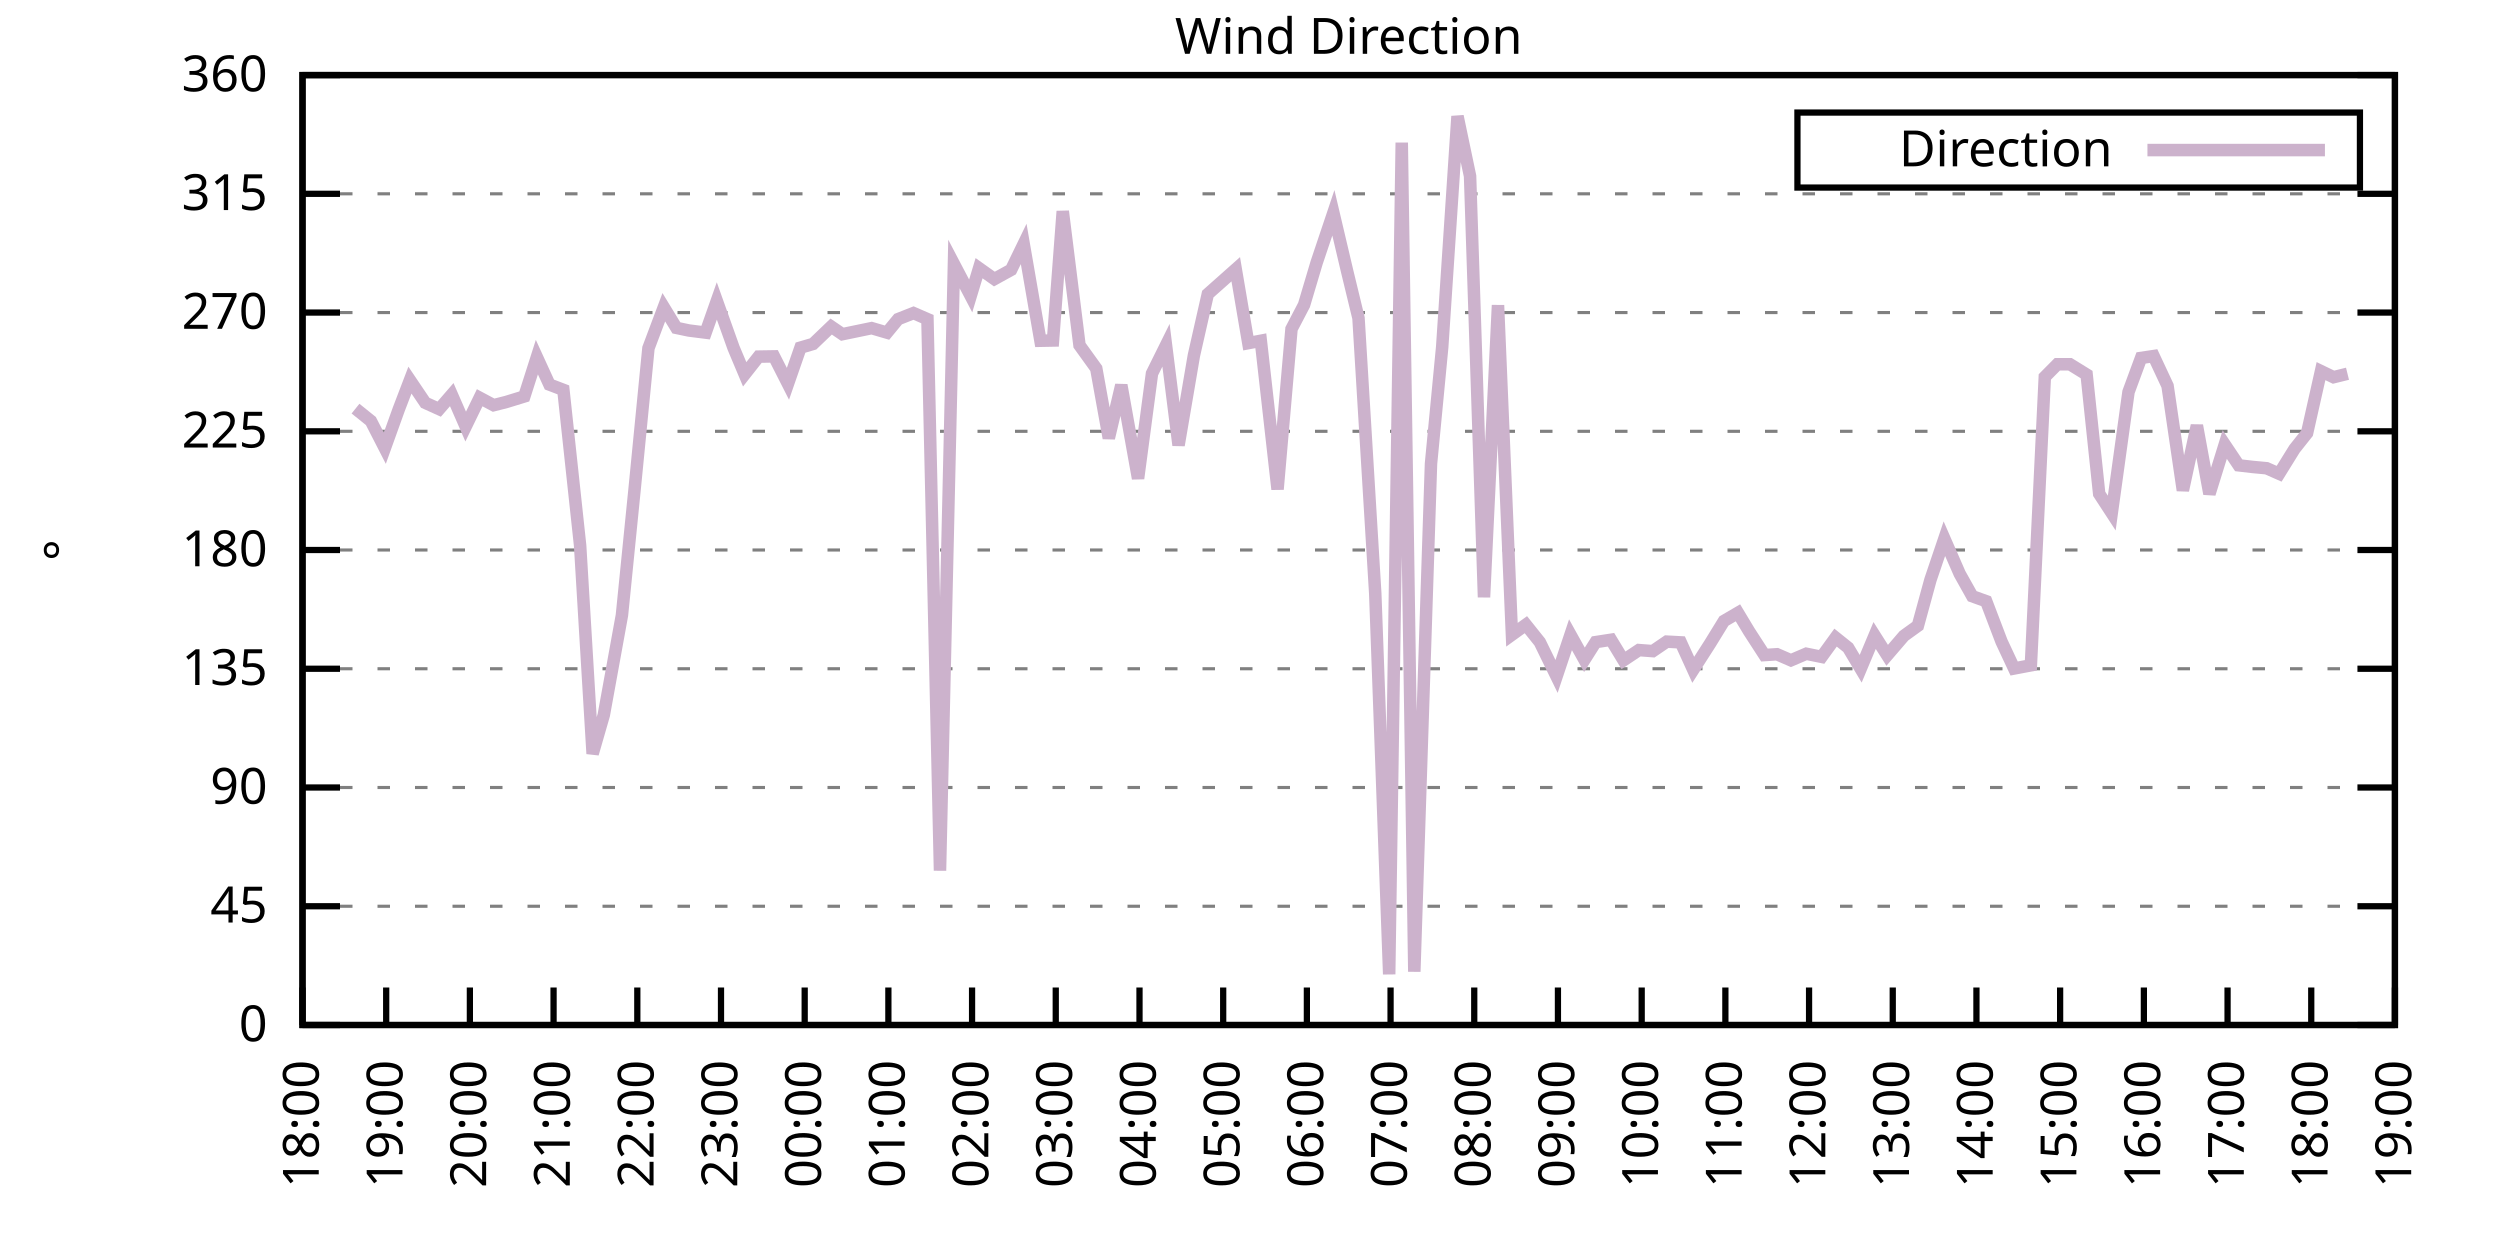
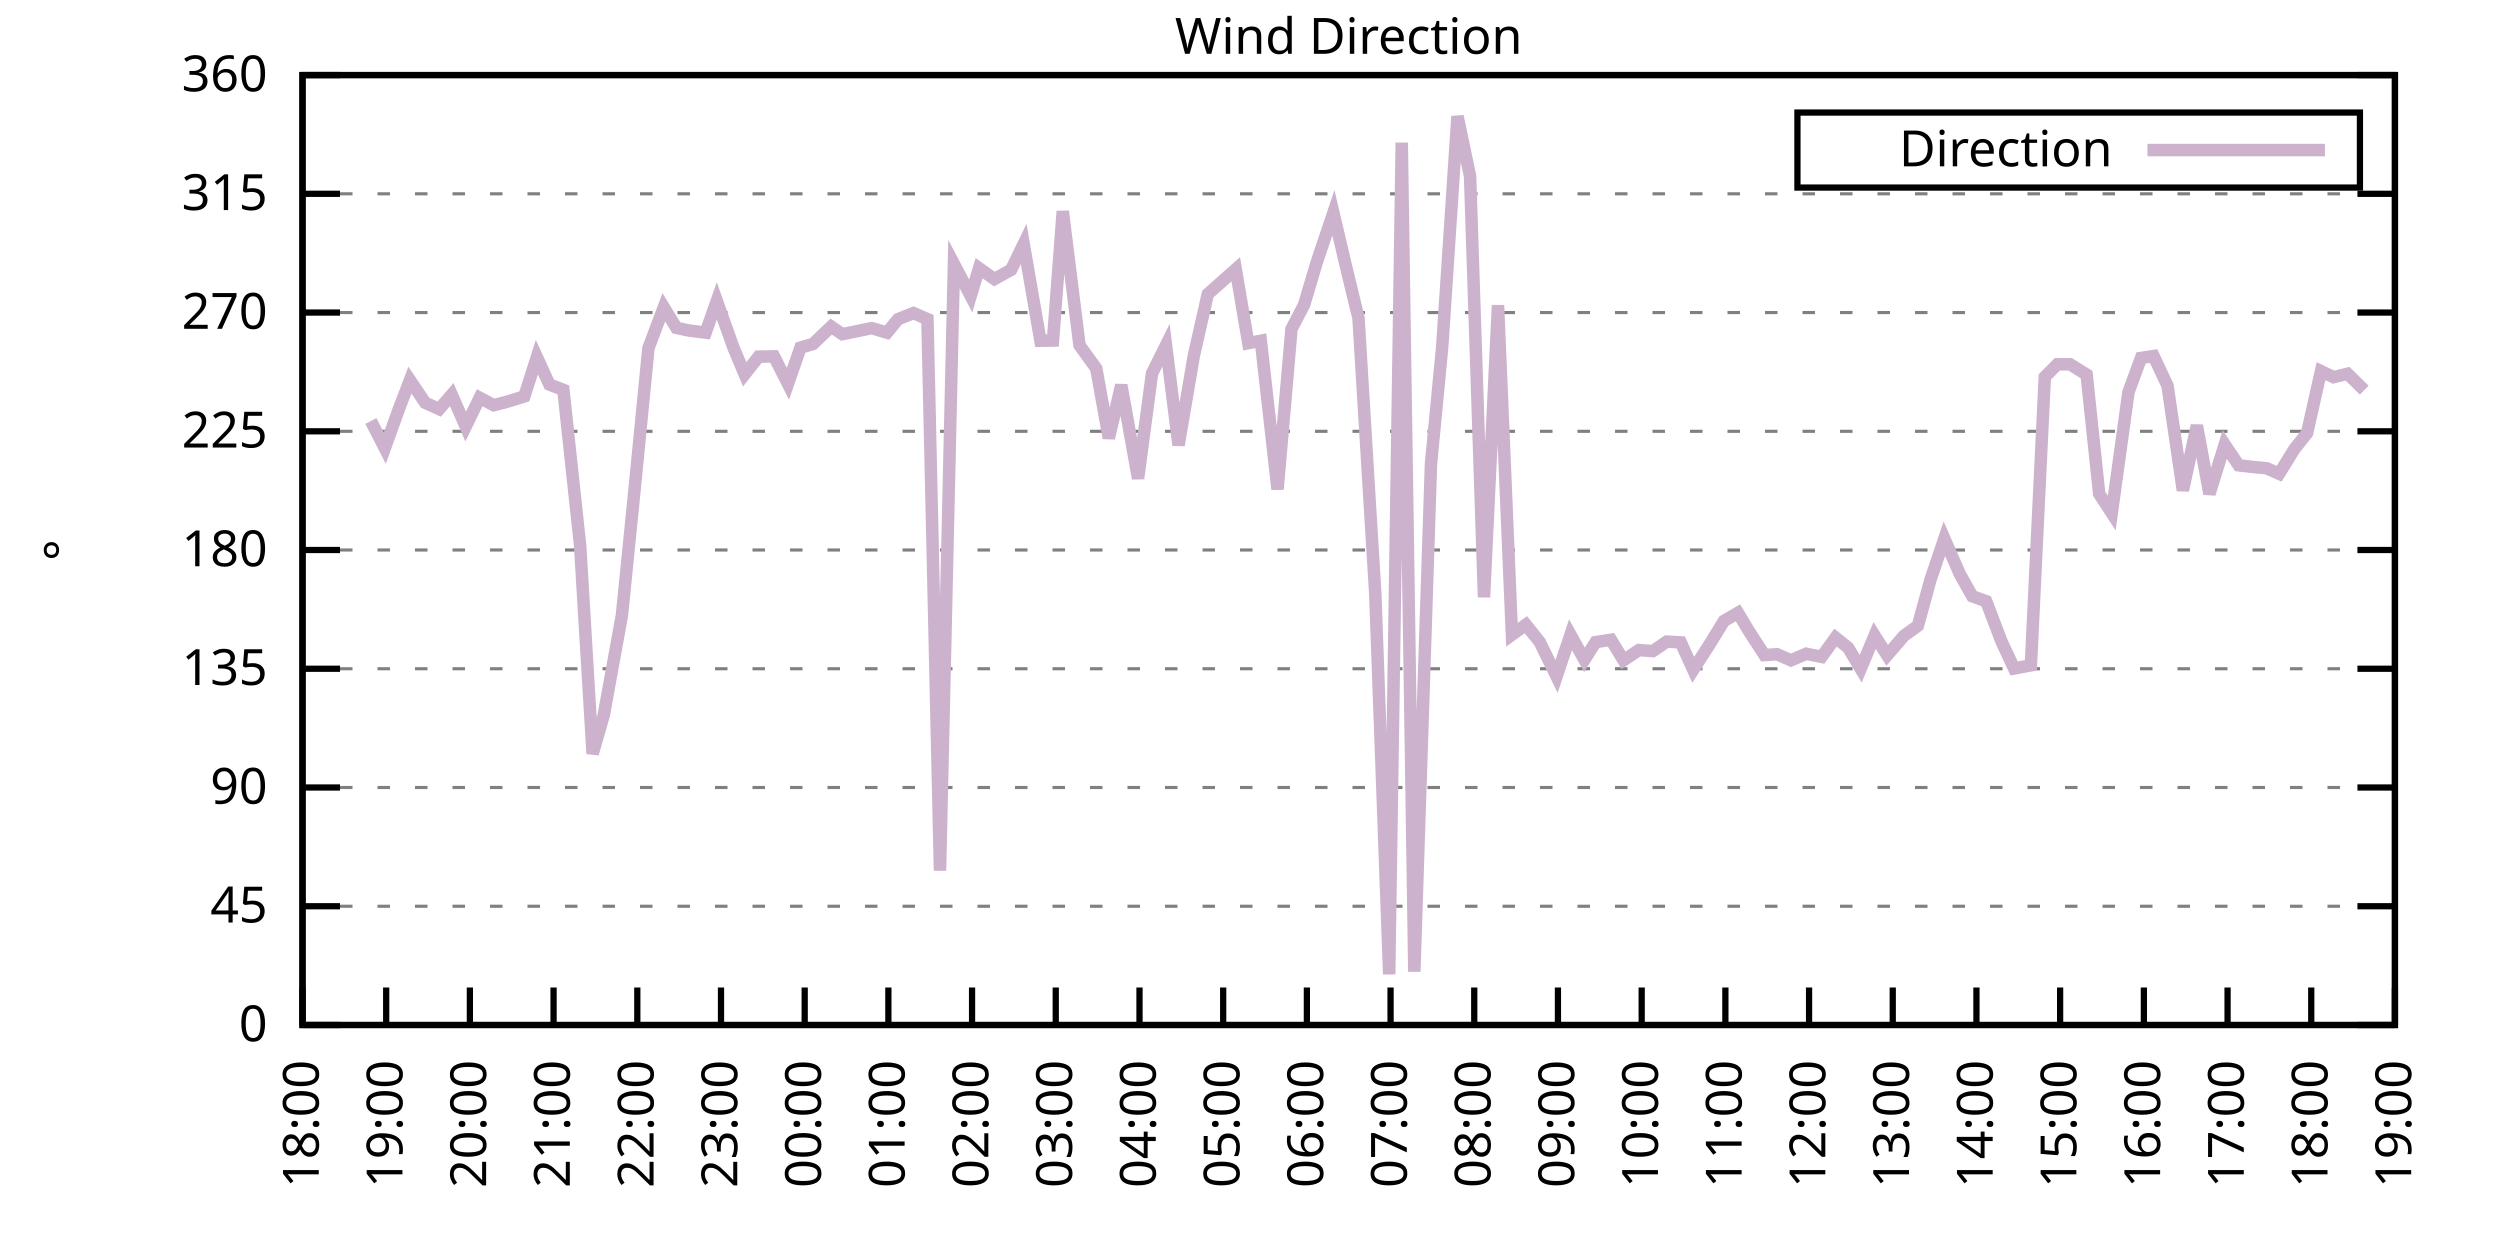
<svg xmlns="http://www.w3.org/2000/svg" xmlns:xlink="http://www.w3.org/1999/xlink" width="400" height="200" viewBox="0 0 400 200">
  <g id="gnuplot_canvas">
    <rect x="0" y="0" width="400" height="200" fill="none" />
    <defs>
      <circle id="gpDot" r="0.5" stroke-width="0.5" stroke="currentColor" />
      <path id="gpPt0" stroke-width="0.333" stroke="currentColor" d="M-1,0 h2 M0,-1 v2" />
      <path id="gpPt1" stroke-width="0.333" stroke="currentColor" d="M-1,-1 L1,1 M1,-1 L-1,1" />
      <path id="gpPt2" stroke-width="0.333" stroke="currentColor" d="M-1,0 L1,0 M0,-1 L0,1 M-1,-1 L1,1 M-1,1 L1,-1" />
      <rect id="gpPt3" stroke-width="0.333" stroke="currentColor" x="-1" y="-1" width="2" height="2" />
      <rect id="gpPt4" stroke-width="0.333" stroke="currentColor" fill="currentColor" x="-1" y="-1" width="2" height="2" />
      <circle id="gpPt5" stroke-width="0.333" stroke="currentColor" cx="0" cy="0" r="1" />
      <use xlink:href="#gpPt5" id="gpPt6" fill="currentColor" stroke="none" />
      <path id="gpPt7" stroke-width="0.333" stroke="currentColor" d="M0,-1.33 L-1.33,0.67 L1.33,0.67 z" />
      <use xlink:href="#gpPt7" id="gpPt8" fill="currentColor" stroke="none" />
      <use xlink:href="#gpPt7" id="gpPt9" stroke="currentColor" transform="rotate(180)" />
      <use xlink:href="#gpPt9" id="gpPt10" fill="currentColor" stroke="none" />
      <use xlink:href="#gpPt3" id="gpPt11" stroke="currentColor" transform="rotate(45)" />
      <use xlink:href="#gpPt11" id="gpPt12" fill="currentColor" stroke="none" />
      <path id="gpPt13" stroke-width="0.333" stroke="currentColor" d="M0,1.330 L1.265,0.411 L0.782,-1.067 L-0.782,-1.076 L-1.265,0.411 z" />
      <use xlink:href="#gpPt13" id="gpPt14" fill="currentColor" stroke="none" />
      <filter id="textbox" filterUnits="objectBoundingBox" x="0" y="0" height="1" width="1">
        <feFlood flood-color="white" flood-opacity="1" result="bgnd" />
        <feComposite in="SourceGraphic" in2="bgnd" operator="atop" />
      </filter>
      <filter id="greybox" filterUnits="objectBoundingBox" x="0" y="0" height="1" width="1">
        <feFlood flood-color="lightgrey" flood-opacity="1" result="grey" />
        <feComposite in="SourceGraphic" in2="grey" operator="atop" />
      </filter>
    </defs>
    <g fill="none" color="white" stroke="currentColor" stroke-width="1.00" stroke-linecap="butt" stroke-linejoin="miter">
</g>
    <g fill="none" color="black" stroke="currentColor" stroke-width="1.00" stroke-linecap="butt" stroke-linejoin="miter">
      <g stroke="none" shape-rendering="crispEdges">
        <polygon fill="rgb(255, 255, 255)" points="48.40,164.00 383.18,164.00 383.18,12.02 48.40,12.02 " />
      </g>
    </g>
    <g fill="none" color="black" stroke="currentColor" stroke-width="1.00" stroke-linecap="butt" stroke-linejoin="miter">
</g>
    <g fill="none" color="black" stroke="black" stroke-width="0.50" stroke-linecap="butt" stroke-linejoin="miter">
</g>
    <g fill="none" color="gray" stroke="currentColor" stroke-width="0.50" stroke-linecap="butt" stroke-linejoin="miter">
      <path stroke="gray" stroke-dasharray="2,4" class="gridline" d="M48.40,164.00 L383.19,164.00  " />
    </g>
    <g fill="none" color="gray" stroke="gray" stroke-width="1.00" stroke-linecap="butt" stroke-linejoin="miter">
</g>
    <g fill="none" color="black" stroke="currentColor" stroke-width="1.00" stroke-linecap="butt" stroke-linejoin="miter">
      <path stroke="black" d="M48.40,164.00 L54.40,164.00 M383.19,164.00 L377.19,164.00  " />
      <g transform="translate(42.80,166.60)" stroke="none" fill="black" font-family="Sans" font-size="8.00" text-anchor="end">
        <text>
          <tspan font-family="Sans"> 0</tspan>
        </text>
      </g>
    </g>
    <g fill="none" color="black" stroke="currentColor" stroke-width="1.00" stroke-linecap="butt" stroke-linejoin="miter">
</g>
    <g fill="none" color="black" stroke="black" stroke-width="0.50" stroke-linecap="butt" stroke-linejoin="miter">
</g>
    <g fill="none" color="gray" stroke="currentColor" stroke-width="0.50" stroke-linecap="butt" stroke-linejoin="miter">
      <path stroke="gray" stroke-dasharray="2,4" class="gridline" d="M48.40,145.00 L383.19,145.00  " />
    </g>
    <g fill="none" color="gray" stroke="gray" stroke-width="1.00" stroke-linecap="butt" stroke-linejoin="miter">
</g>
    <g fill="none" color="black" stroke="currentColor" stroke-width="1.00" stroke-linecap="butt" stroke-linejoin="miter">
      <path stroke="black" d="M48.40,145.00 L54.40,145.00 M383.19,145.00 L377.19,145.00  " />
      <g transform="translate(42.80,147.60)" stroke="none" fill="black" font-family="Sans" font-size="8.00" text-anchor="end">
        <text>
          <tspan font-family="Sans"> 45</tspan>
        </text>
      </g>
    </g>
    <g fill="none" color="black" stroke="currentColor" stroke-width="1.00" stroke-linecap="butt" stroke-linejoin="miter">
</g>
    <g fill="none" color="black" stroke="black" stroke-width="0.50" stroke-linecap="butt" stroke-linejoin="miter">
</g>
    <g fill="none" color="gray" stroke="currentColor" stroke-width="0.50" stroke-linecap="butt" stroke-linejoin="miter">
      <path stroke="gray" stroke-dasharray="2,4" class="gridline" d="M48.40,126.00 L383.19,126.00  " />
    </g>
    <g fill="none" color="gray" stroke="gray" stroke-width="1.00" stroke-linecap="butt" stroke-linejoin="miter">
</g>
    <g fill="none" color="black" stroke="currentColor" stroke-width="1.00" stroke-linecap="butt" stroke-linejoin="miter">
      <path stroke="black" d="M48.40,126.00 L54.40,126.00 M383.19,126.00 L377.19,126.00  " />
      <g transform="translate(42.80,128.60)" stroke="none" fill="black" font-family="Sans" font-size="8.00" text-anchor="end">
        <text>
          <tspan font-family="Sans"> 90</tspan>
        </text>
      </g>
    </g>
    <g fill="none" color="black" stroke="currentColor" stroke-width="1.00" stroke-linecap="butt" stroke-linejoin="miter">
</g>
    <g fill="none" color="black" stroke="black" stroke-width="0.50" stroke-linecap="butt" stroke-linejoin="miter">
</g>
    <g fill="none" color="gray" stroke="currentColor" stroke-width="0.50" stroke-linecap="butt" stroke-linejoin="miter">
      <path stroke="gray" stroke-dasharray="2,4" class="gridline" d="M48.40,107.00 L383.19,107.00  " />
    </g>
    <g fill="none" color="gray" stroke="gray" stroke-width="1.00" stroke-linecap="butt" stroke-linejoin="miter">
</g>
    <g fill="none" color="black" stroke="currentColor" stroke-width="1.00" stroke-linecap="butt" stroke-linejoin="miter">
      <path stroke="black" d="M48.40,107.00 L54.40,107.00 M383.19,107.00 L377.19,107.00  " />
      <g transform="translate(42.80,109.60)" stroke="none" fill="black" font-family="Sans" font-size="8.00" text-anchor="end">
        <text>
          <tspan font-family="Sans"> 135</tspan>
        </text>
      </g>
    </g>
    <g fill="none" color="black" stroke="currentColor" stroke-width="1.00" stroke-linecap="butt" stroke-linejoin="miter">
</g>
    <g fill="none" color="black" stroke="black" stroke-width="0.50" stroke-linecap="butt" stroke-linejoin="miter">
</g>
    <g fill="none" color="gray" stroke="currentColor" stroke-width="0.50" stroke-linecap="butt" stroke-linejoin="miter">
      <path stroke="gray" stroke-dasharray="2,4" class="gridline" d="M48.40,88.00 L383.19,88.00  " />
    </g>
    <g fill="none" color="gray" stroke="gray" stroke-width="1.00" stroke-linecap="butt" stroke-linejoin="miter">
</g>
    <g fill="none" color="black" stroke="currentColor" stroke-width="1.00" stroke-linecap="butt" stroke-linejoin="miter">
      <path stroke="black" d="M48.40,88.00 L54.40,88.00 M383.19,88.00 L377.19,88.00  " />
      <g transform="translate(42.80,90.60)" stroke="none" fill="black" font-family="Sans" font-size="8.00" text-anchor="end">
        <text>
          <tspan font-family="Sans"> 180</tspan>
        </text>
      </g>
    </g>
    <g fill="none" color="black" stroke="currentColor" stroke-width="1.00" stroke-linecap="butt" stroke-linejoin="miter">
</g>
    <g fill="none" color="black" stroke="black" stroke-width="0.50" stroke-linecap="butt" stroke-linejoin="miter">
</g>
    <g fill="none" color="gray" stroke="currentColor" stroke-width="0.50" stroke-linecap="butt" stroke-linejoin="miter">
      <path stroke="gray" stroke-dasharray="2,4" class="gridline" d="M48.40,69.01 L383.19,69.01  " />
    </g>
    <g fill="none" color="gray" stroke="gray" stroke-width="1.00" stroke-linecap="butt" stroke-linejoin="miter">
</g>
    <g fill="none" color="black" stroke="currentColor" stroke-width="1.00" stroke-linecap="butt" stroke-linejoin="miter">
      <path stroke="black" d="M48.40,69.01 L54.40,69.01 M383.19,69.01 L377.19,69.01  " />
      <g transform="translate(42.80,71.61)" stroke="none" fill="black" font-family="Sans" font-size="8.00" text-anchor="end">
        <text>
          <tspan font-family="Sans"> 225</tspan>
        </text>
      </g>
    </g>
    <g fill="none" color="black" stroke="currentColor" stroke-width="1.00" stroke-linecap="butt" stroke-linejoin="miter">
</g>
    <g fill="none" color="black" stroke="black" stroke-width="0.50" stroke-linecap="butt" stroke-linejoin="miter">
</g>
    <g fill="none" color="gray" stroke="currentColor" stroke-width="0.50" stroke-linecap="butt" stroke-linejoin="miter">
      <path stroke="gray" stroke-dasharray="2,4" class="gridline" d="M48.40,50.01 L383.19,50.01  " />
    </g>
    <g fill="none" color="gray" stroke="gray" stroke-width="1.00" stroke-linecap="butt" stroke-linejoin="miter">
</g>
    <g fill="none" color="black" stroke="currentColor" stroke-width="1.00" stroke-linecap="butt" stroke-linejoin="miter">
      <path stroke="black" d="M48.40,50.01 L54.40,50.01 M383.19,50.01 L377.19,50.01  " />
      <g transform="translate(42.80,52.61)" stroke="none" fill="black" font-family="Sans" font-size="8.00" text-anchor="end">
        <text>
          <tspan font-family="Sans"> 270</tspan>
        </text>
      </g>
    </g>
    <g fill="none" color="black" stroke="currentColor" stroke-width="1.00" stroke-linecap="butt" stroke-linejoin="miter">
</g>
    <g fill="none" color="black" stroke="black" stroke-width="0.50" stroke-linecap="butt" stroke-linejoin="miter">
</g>
    <g fill="none" color="gray" stroke="currentColor" stroke-width="0.50" stroke-linecap="butt" stroke-linejoin="miter">
      <path stroke="gray" stroke-dasharray="2,4" class="gridline" d="M48.40,31.01 L383.19,31.01  " />
    </g>
    <g fill="none" color="gray" stroke="gray" stroke-width="1.00" stroke-linecap="butt" stroke-linejoin="miter">
</g>
    <g fill="none" color="black" stroke="currentColor" stroke-width="1.00" stroke-linecap="butt" stroke-linejoin="miter">
      <path stroke="black" d="M48.40,31.01 L54.40,31.01 M383.19,31.01 L377.19,31.01  " />
      <g transform="translate(42.80,33.61)" stroke="none" fill="black" font-family="Sans" font-size="8.00" text-anchor="end">
        <text>
          <tspan font-family="Sans"> 315</tspan>
        </text>
      </g>
    </g>
    <g fill="none" color="black" stroke="currentColor" stroke-width="1.00" stroke-linecap="butt" stroke-linejoin="miter">
</g>
    <g fill="none" color="black" stroke="black" stroke-width="0.50" stroke-linecap="butt" stroke-linejoin="miter">
</g>
    <g fill="none" color="gray" stroke="currentColor" stroke-width="0.50" stroke-linecap="butt" stroke-linejoin="miter">
      <path stroke="gray" stroke-dasharray="2,4" class="gridline" d="M48.40,12.01 L383.19,12.01  " />
    </g>
    <g fill="none" color="gray" stroke="gray" stroke-width="1.00" stroke-linecap="butt" stroke-linejoin="miter">
</g>
    <g fill="none" color="black" stroke="currentColor" stroke-width="1.00" stroke-linecap="butt" stroke-linejoin="miter">
      <path stroke="black" d="M48.40,12.01 L54.40,12.01 M383.19,12.01 L377.19,12.01  " />
      <g transform="translate(42.80,14.61)" stroke="none" fill="black" font-family="Sans" font-size="8.00" text-anchor="end">
        <text>
          <tspan font-family="Sans"> 360</tspan>
        </text>
      </g>
    </g>
    <g fill="none" color="black" stroke="currentColor" stroke-width="1.00" stroke-linecap="butt" stroke-linejoin="miter">
      <path stroke="black" d="M48.40,164.00 L48.40,158.00  " />
      <g transform="translate(51.00,169.60) rotate(270.00)" stroke="none" fill="black" font-family="Sans" font-size="8.00" text-anchor="end">
        <text>
          <tspan font-family="Sans">18:00</tspan>
        </text>
      </g>
    </g>
    <g fill="none" color="black" stroke="currentColor" stroke-width="1.00" stroke-linecap="butt" stroke-linejoin="miter">
      <path stroke="black" d="M61.79,164.00 L61.79,158.00  " />
      <g transform="translate(64.39,169.60) rotate(270.00)" stroke="none" fill="black" font-family="Sans" font-size="8.00" text-anchor="end">
        <text>
          <tspan font-family="Sans">19:00</tspan>
        </text>
      </g>
    </g>
    <g fill="none" color="black" stroke="currentColor" stroke-width="1.00" stroke-linecap="butt" stroke-linejoin="miter">
      <path stroke="black" d="M75.18,164.00 L75.18,158.00  " />
      <g transform="translate(77.78,169.60) rotate(270.00)" stroke="none" fill="black" font-family="Sans" font-size="8.00" text-anchor="end">
        <text>
          <tspan font-family="Sans">20:00</tspan>
        </text>
      </g>
    </g>
    <g fill="none" color="black" stroke="currentColor" stroke-width="1.00" stroke-linecap="butt" stroke-linejoin="miter">
      <path stroke="black" d="M88.57,164.00 L88.57,158.00  " />
      <g transform="translate(91.17,169.60) rotate(270.00)" stroke="none" fill="black" font-family="Sans" font-size="8.00" text-anchor="end">
        <text>
          <tspan font-family="Sans">21:00</tspan>
        </text>
      </g>
    </g>
    <g fill="none" color="black" stroke="currentColor" stroke-width="1.00" stroke-linecap="butt" stroke-linejoin="miter">
      <path stroke="black" d="M101.97,164.00 L101.97,158.00  " />
      <g transform="translate(104.57,169.60) rotate(270.00)" stroke="none" fill="black" font-family="Sans" font-size="8.00" text-anchor="end">
        <text>
          <tspan font-family="Sans">22:00</tspan>
        </text>
      </g>
    </g>
    <g fill="none" color="black" stroke="currentColor" stroke-width="1.00" stroke-linecap="butt" stroke-linejoin="miter">
      <path stroke="black" d="M115.36,164.00 L115.36,158.00  " />
      <g transform="translate(117.96,169.60) rotate(270.00)" stroke="none" fill="black" font-family="Sans" font-size="8.00" text-anchor="end">
        <text>
          <tspan font-family="Sans">23:00</tspan>
        </text>
      </g>
    </g>
    <g fill="none" color="black" stroke="currentColor" stroke-width="1.00" stroke-linecap="butt" stroke-linejoin="miter">
      <path stroke="black" d="M128.75,164.00 L128.75,158.00  " />
      <g transform="translate(131.35,169.60) rotate(270.00)" stroke="none" fill="black" font-family="Sans" font-size="8.00" text-anchor="end">
        <text>
          <tspan font-family="Sans">00:00</tspan>
        </text>
      </g>
    </g>
    <g fill="none" color="black" stroke="currentColor" stroke-width="1.00" stroke-linecap="butt" stroke-linejoin="miter">
      <path stroke="black" d="M142.14,164.00 L142.14,158.00  " />
      <g transform="translate(144.74,169.60) rotate(270.00)" stroke="none" fill="black" font-family="Sans" font-size="8.00" text-anchor="end">
        <text>
          <tspan font-family="Sans">01:00</tspan>
        </text>
      </g>
    </g>
    <g fill="none" color="black" stroke="currentColor" stroke-width="1.00" stroke-linecap="butt" stroke-linejoin="miter">
      <path stroke="black" d="M155.53,164.00 L155.53,158.00  " />
      <g transform="translate(158.13,169.60) rotate(270.00)" stroke="none" fill="black" font-family="Sans" font-size="8.00" text-anchor="end">
        <text>
          <tspan font-family="Sans">02:00</tspan>
        </text>
      </g>
    </g>
    <g fill="none" color="black" stroke="currentColor" stroke-width="1.00" stroke-linecap="butt" stroke-linejoin="miter">
      <path stroke="black" d="M168.92,164.00 L168.92,158.00  " />
      <g transform="translate(171.52,169.60) rotate(270.00)" stroke="none" fill="black" font-family="Sans" font-size="8.00" text-anchor="end">
        <text>
          <tspan font-family="Sans">03:00</tspan>
        </text>
      </g>
    </g>
    <g fill="none" color="black" stroke="currentColor" stroke-width="1.00" stroke-linecap="butt" stroke-linejoin="miter">
      <path stroke="black" d="M182.32,164.00 L182.32,158.00  " />
      <g transform="translate(184.92,169.60) rotate(270.00)" stroke="none" fill="black" font-family="Sans" font-size="8.00" text-anchor="end">
        <text>
          <tspan font-family="Sans">04:00</tspan>
        </text>
      </g>
    </g>
    <g fill="none" color="black" stroke="currentColor" stroke-width="1.00" stroke-linecap="butt" stroke-linejoin="miter">
      <path stroke="black" d="M195.71,164.00 L195.71,158.00  " />
      <g transform="translate(198.31,169.60) rotate(270.00)" stroke="none" fill="black" font-family="Sans" font-size="8.00" text-anchor="end">
        <text>
          <tspan font-family="Sans">05:00</tspan>
        </text>
      </g>
    </g>
    <g fill="none" color="black" stroke="currentColor" stroke-width="1.00" stroke-linecap="butt" stroke-linejoin="miter">
      <path stroke="black" d="M209.10,164.00 L209.10,158.00  " />
      <g transform="translate(211.70,169.60) rotate(270.00)" stroke="none" fill="black" font-family="Sans" font-size="8.00" text-anchor="end">
        <text>
          <tspan font-family="Sans">06:00</tspan>
        </text>
      </g>
    </g>
    <g fill="none" color="black" stroke="currentColor" stroke-width="1.00" stroke-linecap="butt" stroke-linejoin="miter">
      <path stroke="black" d="M222.49,164.00 L222.49,158.00  " />
      <g transform="translate(225.09,169.60) rotate(270.00)" stroke="none" fill="black" font-family="Sans" font-size="8.00" text-anchor="end">
        <text>
          <tspan font-family="Sans">07:00</tspan>
        </text>
      </g>
    </g>
    <g fill="none" color="black" stroke="currentColor" stroke-width="1.00" stroke-linecap="butt" stroke-linejoin="miter">
      <path stroke="black" d="M235.88,164.00 L235.88,158.00  " />
      <g transform="translate(238.48,169.60) rotate(270.00)" stroke="none" fill="black" font-family="Sans" font-size="8.00" text-anchor="end">
        <text>
          <tspan font-family="Sans">08:00</tspan>
        </text>
      </g>
    </g>
    <g fill="none" color="black" stroke="currentColor" stroke-width="1.00" stroke-linecap="butt" stroke-linejoin="miter">
      <path stroke="black" d="M249.27,164.00 L249.27,158.00  " />
      <g transform="translate(251.87,169.60) rotate(270.00)" stroke="none" fill="black" font-family="Sans" font-size="8.00" text-anchor="end">
        <text>
          <tspan font-family="Sans">09:00</tspan>
        </text>
      </g>
    </g>
    <g fill="none" color="black" stroke="currentColor" stroke-width="1.00" stroke-linecap="butt" stroke-linejoin="miter">
      <path stroke="black" d="M262.67,164.00 L262.67,158.00  " />
      <g transform="translate(265.27,169.60) rotate(270.00)" stroke="none" fill="black" font-family="Sans" font-size="8.00" text-anchor="end">
        <text>
          <tspan font-family="Sans">10:00</tspan>
        </text>
      </g>
    </g>
    <g fill="none" color="black" stroke="currentColor" stroke-width="1.00" stroke-linecap="butt" stroke-linejoin="miter">
      <path stroke="black" d="M276.06,164.00 L276.06,158.00  " />
      <g transform="translate(278.66,169.60) rotate(270.00)" stroke="none" fill="black" font-family="Sans" font-size="8.00" text-anchor="end">
        <text>
          <tspan font-family="Sans">11:00</tspan>
        </text>
      </g>
    </g>
    <g fill="none" color="black" stroke="currentColor" stroke-width="1.00" stroke-linecap="butt" stroke-linejoin="miter">
      <path stroke="black" d="M289.45,164.00 L289.45,158.00  " />
      <g transform="translate(292.05,169.60) rotate(270.00)" stroke="none" fill="black" font-family="Sans" font-size="8.00" text-anchor="end">
        <text>
          <tspan font-family="Sans">12:00</tspan>
        </text>
      </g>
    </g>
    <g fill="none" color="black" stroke="currentColor" stroke-width="1.00" stroke-linecap="butt" stroke-linejoin="miter">
      <path stroke="black" d="M302.84,164.00 L302.84,158.00  " />
      <g transform="translate(305.44,169.60) rotate(270.00)" stroke="none" fill="black" font-family="Sans" font-size="8.00" text-anchor="end">
        <text>
          <tspan font-family="Sans">13:00</tspan>
        </text>
      </g>
    </g>
    <g fill="none" color="black" stroke="currentColor" stroke-width="1.00" stroke-linecap="butt" stroke-linejoin="miter">
      <path stroke="black" d="M316.23,164.00 L316.23,158.00  " />
      <g transform="translate(318.83,169.60) rotate(270.00)" stroke="none" fill="black" font-family="Sans" font-size="8.00" text-anchor="end">
        <text>
          <tspan font-family="Sans">14:00</tspan>
        </text>
      </g>
    </g>
    <g fill="none" color="black" stroke="currentColor" stroke-width="1.00" stroke-linecap="butt" stroke-linejoin="miter">
      <path stroke="black" d="M329.62,164.00 L329.62,158.00  " />
      <g transform="translate(332.22,169.60) rotate(270.00)" stroke="none" fill="black" font-family="Sans" font-size="8.00" text-anchor="end">
        <text>
          <tspan font-family="Sans">15:00</tspan>
        </text>
      </g>
    </g>
    <g fill="none" color="black" stroke="currentColor" stroke-width="1.00" stroke-linecap="butt" stroke-linejoin="miter">
      <path stroke="black" d="M343.02,164.00 L343.02,158.00  " />
      <g transform="translate(345.62,169.60) rotate(270.00)" stroke="none" fill="black" font-family="Sans" font-size="8.00" text-anchor="end">
        <text>
          <tspan font-family="Sans">16:00</tspan>
        </text>
      </g>
    </g>
    <g fill="none" color="black" stroke="currentColor" stroke-width="1.00" stroke-linecap="butt" stroke-linejoin="miter">
      <path stroke="black" d="M356.41,164.00 L356.41,158.00  " />
      <g transform="translate(359.01,169.60) rotate(270.00)" stroke="none" fill="black" font-family="Sans" font-size="8.00" text-anchor="end">
        <text>
          <tspan font-family="Sans">17:00</tspan>
        </text>
      </g>
    </g>
    <g fill="none" color="black" stroke="currentColor" stroke-width="1.00" stroke-linecap="butt" stroke-linejoin="miter">
      <path stroke="black" d="M369.80,164.00 L369.80,158.00  " />
      <g transform="translate(372.40,169.60) rotate(270.00)" stroke="none" fill="black" font-family="Sans" font-size="8.00" text-anchor="end">
        <text>
          <tspan font-family="Sans">18:00</tspan>
        </text>
      </g>
    </g>
    <g fill="none" color="black" stroke="currentColor" stroke-width="1.00" stroke-linecap="butt" stroke-linejoin="miter">
      <path stroke="black" d="M383.19,164.00 L383.19,158.00  " />
      <g transform="translate(385.79,169.60) rotate(270.00)" stroke="none" fill="black" font-family="Sans" font-size="8.00" text-anchor="end">
        <text>
          <tspan font-family="Sans">19:00</tspan>
        </text>
      </g>
    </g>
    <g fill="none" color="black" stroke="currentColor" stroke-width="1.00" stroke-linecap="butt" stroke-linejoin="miter">
</g>
    <g fill="none" color="black" stroke="currentColor" stroke-width="1.00" stroke-linecap="butt" stroke-linejoin="miter">
      <path stroke="black" d="M48.40,12.01 L48.40,164.00 L383.19,164.00 L383.19,12.01 L48.40,12.01 Z  " />
    </g>
    <g fill="none" color="black" stroke="currentColor" stroke-width="1.00" stroke-linecap="butt" stroke-linejoin="miter">
</g>
    <g fill="none" color="black" stroke="currentColor" stroke-width="1.00" stroke-linecap="butt" stroke-linejoin="miter">
      <path stroke="black" d="M287.59,30.01 L287.59,18.01 L377.59,18.01 L377.59,30.01 L287.59,30.01 Z  " />
    </g>
    <g id="Wind_direction_plot_1">
      <g fill="none" color="white" stroke="black" stroke-width="2.00" stroke-linecap="butt" stroke-linejoin="miter">
</g>
      <g fill="none" color="black" stroke="currentColor" stroke-width="2.00" stroke-linecap="butt" stroke-linejoin="miter">
        <g transform="translate(337.99,26.61)" stroke="none" fill="black" font-family="Sans" font-size="8.00" text-anchor="end">
          <text>
            <tspan font-family="Sans">Direction</tspan>
          </text>
        </g>
      </g>
      <g fill="none" color="black" stroke="currentColor" stroke-width="2.00" stroke-linecap="butt" stroke-linejoin="miter">
-         <path stroke="rgb(204, 178, 204)" d="M343.59,24.01 L371.99,24.01 M56.88,65.38 L59.34,67.36 L61.57,71.71 L63.80,65.50 L65.59,60.82 L68.04,64.45   L70.27,65.46 L72.28,63.14 L74.51,68.25 L76.75,63.64 L78.98,64.83 L80.99,64.32 L83.89,63.43 L85.90,57.14   L87.91,61.53 L90.14,62.38 L92.82,87.29 L94.82,120.60 L96.61,114.39 L99.51,98.43 L101.52,78.42 L103.75,55.71   L106.21,49.16 L108.22,52.46 L110.22,52.88 L112.90,53.22 L114.69,48.15 L117.37,55.66 L119.15,59.89 L121.38,57.06   L123.84,57.02 L126.07,61.41 L128.08,55.62 L130.09,55.03 L132.99,52.25 L134.78,53.47 L139.46,52.50 L141.92,53.22   L143.70,51.06 L146.16,50.09 L148.39,51.06 L150.40,139.30 L152.63,42.24 L155.31,47.35 L156.65,42.91 L159.10,44.65   L161.78,43.17 L163.79,39.03 L166.47,54.52 L168.48,54.48 L170.04,33.80 L172.72,55.24 L175.40,58.96 L177.41,70.10   L179.41,61.62 L182.09,76.56 L184.32,59.76 L186.56,55.24 L188.57,71.24 L191.02,56.89 L193.25,47.05 L197.72,43.08   L199.73,54.90 L201.73,54.52 L204.41,78.29 L206.64,52.63 L208.65,48.78 L210.66,42.03 L213.34,34.05 L215.57,43.51   L217.36,50.89 L220.04,94.97 L222.27,155.89 L224.28,22.82 L226.29,155.47 L228.96,74.20 L230.75,55.54 L233.20,18.60   L235.21,28.18 L237.44,95.56 L239.68,48.83 L241.91,101.56 L244.14,99.95 L246.37,102.74 L249.05,108.23 L251.28,101.56   L253.51,105.57 L255.30,102.74 L257.76,102.36 L259.76,105.65 L262.22,104.01 L264.45,104.18 L266.68,102.66 L268.92,102.78   L270.92,107.17 L273.60,102.99 L275.83,99.36 L278.07,98.05 L279.85,101.01 L282.31,104.81 L284.32,104.68 L286.55,105.65   L289.00,104.60 L291.46,105.10 L293.69,102.02 L295.70,103.63 L297.71,107.00 L299.94,101.68 L301.95,104.85 L304.63,101.73   L306.86,100.12 L308.87,92.78 L311.10,86.19 L313.55,91.80 L315.56,95.39 L317.79,96.20 L320.25,102.66 L322.26,106.96   L324.94,106.45 L327.17,60.31 L329.18,58.28 L331.19,58.28 L333.86,59.93 L335.87,79.01 L337.88,82.09 L340.56,62.72   L342.57,57.27 L344.58,56.97 L346.81,61.74 L349.26,78.46 L351.50,68.08 L353.51,79.01 L355.96,71.12 L358.19,74.45   L360.42,74.71 L362.66,74.92 L364.66,75.80 L367.12,71.83 L369.13,69.30 L371.36,59.38 L373.37,60.35 L375.60,59.80    " />
+         <path stroke="rgb(204, 178, 204)" d="M343.59,24.01 L371.99,24.01 M59.34,67.36 L61.57,71.71 L63.80,65.50 L65.59,60.82 L68.04,64.45 L70.27,65.46   L72.28,63.14 L74.51,68.25 L76.75,63.64 L78.98,64.83 L80.99,64.32 L83.89,63.43 L85.90,57.14 L87.91,61.53   L90.14,62.38 L92.82,87.29 L94.82,120.60 L96.61,114.39 L99.51,98.43 L101.52,78.42 L103.75,55.71 L106.21,49.16   L108.22,52.46 L110.22,52.88 L112.90,53.22 L114.69,48.15 L117.37,55.66 L119.15,59.89 L121.38,57.06 L123.84,57.02   L126.07,61.41 L128.08,55.62 L130.09,55.03 L132.99,52.25 L134.78,53.47 L139.46,52.50 L141.92,53.22 L143.70,51.06   L146.16,50.09 L148.39,51.06 L150.40,139.30 L152.63,42.24 L155.31,47.35 L156.65,42.91 L159.10,44.65 L161.78,43.17   L163.79,39.03 L166.47,54.52 L168.48,54.48 L170.04,33.80 L172.72,55.24 L175.40,58.96 L177.41,70.10 L179.41,61.62   L182.09,76.56 L184.32,59.76 L186.56,55.24 L188.57,71.24 L191.02,56.89 L193.25,47.05 L197.72,43.08 L199.73,54.90   L201.73,54.52 L204.41,78.29 L206.64,52.63 L208.65,48.78 L210.66,42.03 L213.34,34.05 L215.57,43.51 L217.36,50.89   L220.04,94.97 L222.27,155.89 L224.28,22.82 L226.29,155.47 L228.96,74.20 L230.75,55.54 L233.20,18.60 L235.21,28.18   L237.44,95.56 L239.68,48.83 L241.91,101.56 L244.14,99.95 L246.37,102.74 L249.05,108.23 L251.28,101.56 L253.51,105.57   L255.30,102.74 L257.76,102.36 L259.76,105.65 L262.22,104.01 L264.45,104.18 L266.68,102.66 L268.92,102.78 L270.92,107.17   L273.60,102.99 L275.83,99.36 L278.07,98.05 L279.85,101.01 L282.31,104.81 L284.32,104.68 L286.55,105.65 L289.00,104.60   L291.46,105.10 L293.69,102.02 L295.70,103.63 L297.71,107.00 L299.94,101.68 L301.95,104.85 L304.63,101.73 L306.86,100.12   L308.87,92.78 L311.10,86.19 L313.55,91.80 L315.56,95.39 L317.79,96.20 L320.25,102.66 L322.26,106.96 L324.94,106.45   L327.17,60.31 L329.18,58.28 L331.19,58.28 L333.86,59.93 L335.87,79.01 L337.88,82.09 L340.56,62.72 L342.57,57.27   L344.58,56.97 L346.81,61.74 L349.26,78.46 L351.50,68.08 L353.51,79.01 L355.96,71.12 L358.19,74.45 L360.42,74.71   L362.66,74.92 L364.66,75.80 L367.12,71.83 L369.13,69.30 L371.36,59.38 L373.37,60.35 L375.60,59.80 L378.28,62.42    " />
      </g>
    </g>
    <g fill="none" color="black" stroke="currentColor" stroke-width="2.00" stroke-linecap="butt" stroke-linejoin="miter">
</g>
    <g fill="none" color="black" stroke="black" stroke-width="1.00" stroke-linecap="butt" stroke-linejoin="miter">
</g>
    <g fill="none" color="black" stroke="currentColor" stroke-width="1.00" stroke-linecap="butt" stroke-linejoin="miter">
      <path stroke="black" d="M48.40,12.01 L48.40,164.00 L383.19,164.00 L383.19,12.01 L48.40,12.01 Z  " />
      <g transform="translate(12.80,88.01) rotate(270.00)" stroke="none" fill="black" font-family="Sans" font-size="8.00" text-anchor="middle">
        <text>
          <tspan font-family="Sans">°</tspan>
        </text>
      </g>
    </g>
    <g fill="none" color="black" stroke="currentColor" stroke-width="1.00" stroke-linecap="butt" stroke-linejoin="miter">
</g>
    <g fill="none" color="black" stroke="currentColor" stroke-width="1.00" stroke-linecap="butt" stroke-linejoin="miter">
      <g transform="translate(215.79,8.61)" stroke="none" fill="black" font-family="Sans" font-size="8.00" text-anchor="middle">
        <text>
          <tspan font-family="Sans">Wind Direction</tspan>
        </text>
      </g>
    </g>
    <g fill="none" color="black" stroke="currentColor" stroke-width="1.00" stroke-linecap="butt" stroke-linejoin="miter">
</g>
  </g>
</svg>
